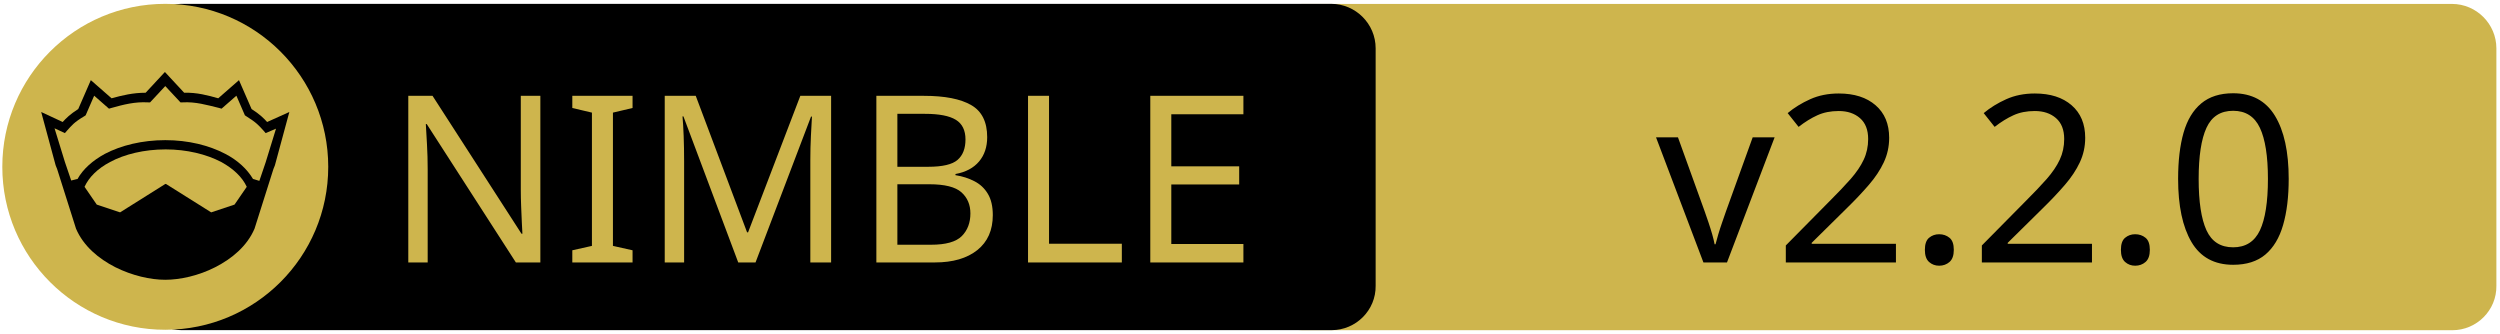
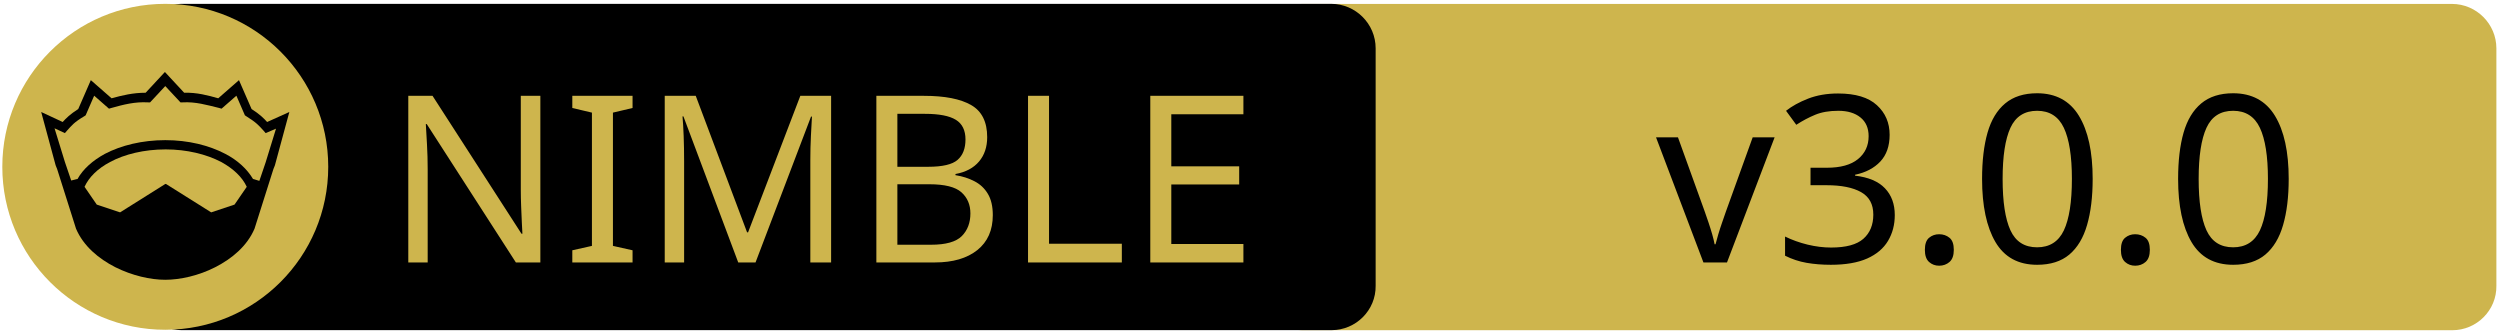
<svg xmlns="http://www.w3.org/2000/svg" xmlns:xlink="http://www.w3.org/1999/xlink" width="675" height="90" xml:space="preserve" version="1.1">
  <a xlink:href="https://github.com/can-lehmann/owlkettle">
    <g>
      <path fill="#CEB54D" id="svg_15" d="m662.123,89.159l-310.5,0c-6.6,0 -12,-5.4 -12,-12l0,-64.1c0,-6.6 5.4,-12 12,-12l310.4,0c6.6,0 12,5.4 12,12l0,64.1c0.1,6.6 -5.3,12 -11.9,12z" />
      <path id="svg_1" d="m359.524,89.139l-310.5,0c-6.6,0 -12,-5.4 -12,-12l0,-64.1c0,-6.6 5.4,-12 12,-12l310.4,0c6.6,0 12,5.4 12,12l0,64.1c0.1,6.6 -5.3,12 -11.9,12z" />
      <rect id="svg_2" fill="none" height="45.9" width="315.3" class="st0" y="24.539" x="60.224" />
      <circle id="svg_4" fill="#CEB54D" r="44" cy="45.039" cx="44.624" class="st1" />
      <g id="XMLID_4_">
        <path id="svg_5" d="m78.124,30.239l-3.9,14.4l-0.4,1l-5.1,16.1c0,0 0,0 0,0c-2,4.7 -6.1,8.1 -10.6,10.4c-4.5,2.3 -9.5,3.4 -13.5,3.4c-4,0 -8.9,-1.1 -13.5,-3.4c-4.5,-2.3 -8.6,-5.7 -10.6,-10.4c0,0 0,0 0,0l-5.1,-16.1l-0.4,-1l-3.9,-14.4l5.8,2.7c0.9,-1 2,-2.1 4.2,-3.5l3.4,-7.8l5.6,4.9c2.9,-0.8 5.8,-1.5 9.2,-1.5l5.2,-5.6l5.2,5.6c3.4,-0.1 6.4,0.7 9.2,1.5l5.6,-4.9l3.4,7.8c2.2,1.4 3.3,2.5 4.2,3.5l6,-2.7z" />
        <g id="XMLID_6_">
          <g id="svg_6">
            <path id="svg_7" fill="#CEB54D" d="m66.624,50.439l-3.3,4.8l-6.3,2.1l-12.1,-7.6c-0.1,-0.1 -0.3,-0.1 -0.4,0l-12.1,7.6l-6.3,-2.1l-3.3,-4.8c1.2,-2.6 3.5,-4.9 6.9,-6.7c3.9,-2.1 9.2,-3.4 15,-3.4c5.7,0 11,1.3 15,3.4c3.3,1.8 5.7,4.1 6.9,6.7z" class="st1" />
          </g>
          <g id="svg_8" />
        </g>
        <g id="XMLID_5_">
          <g id="svg_9">
            <path id="svg_10" fill="#CEB54D" d="m74.524,34.739l-2.8,9.1l-1.7,5l-1.6,-0.5c0,0 -0.1,0 -0.1,0c-1.6,-2.7 -4.2,-5.1 -7.5,-6.8c-4.4,-2.3 -10,-3.7 -16.2,-3.7c-6.2,0 -11.9,1.4 -16.3,3.7c-3.3,1.8 -5.9,4.1 -7.4,6.8c0,0 -0.1,0 -0.1,0l-1.6,0.4l-1.7,-5l-2.8,-9.1l2.8,1.3l0.6,-0.7c1.2,-1.3 1.8,-2.2 4.7,-3.9l0.3,-0.2l2.3,-5.3l4,3.5l0.7,-0.2c3.2,-0.9 6.3,-1.7 9.8,-1.5l0.6,0l4.1,-4.4l4.1,4.4l0.6,0c3.5,-0.2 6.5,0.7 9.8,1.5l0.7,0.2l4,-3.5l2.3,5.3l0.3,0.2c2.9,1.8 3.5,2.6 4.7,3.9l0.6,0.7l2.8,-1.2z" class="st1" />
          </g>
          <g id="svg_11" />
        </g>
      </g>
      <text x="-442" y="-350.021" id="svg_16" font-size="63px" font-family="'PT Sans Caption', 'Tahoma', 'Helvetica Neue Medium', 'PT Sans', sans-serif" fill="#CEB54D" class="st1 st2 st3" transform="matrix(1 0 0 1 546.13 420.879)">NIMBLE</text>
-       <text x="-99.0" y="-350.012" id="svg_17" font-size="63.012px" font-family="'PT Sans Caption', 'Tahoma', 'Helvetica Neue Medium', 'PT Sans', sans-serif" fill="#000000" class="st1 st2 st3" transform="matrix(1 0 0 1 546.13 420.879)">v2.2.0</text>
+       <text x="-99.0" y="-350.012" id="svg_17" font-size="63.012px" font-family="'PT Sans Caption', 'Tahoma', 'Helvetica Neue Medium', 'PT Sans', sans-serif" fill="#000000" class="st1 st2 st3" transform="matrix(1 0 0 1 546.13 420.879)">v3.0.0</text>
    </g>
  </a>
</svg>
